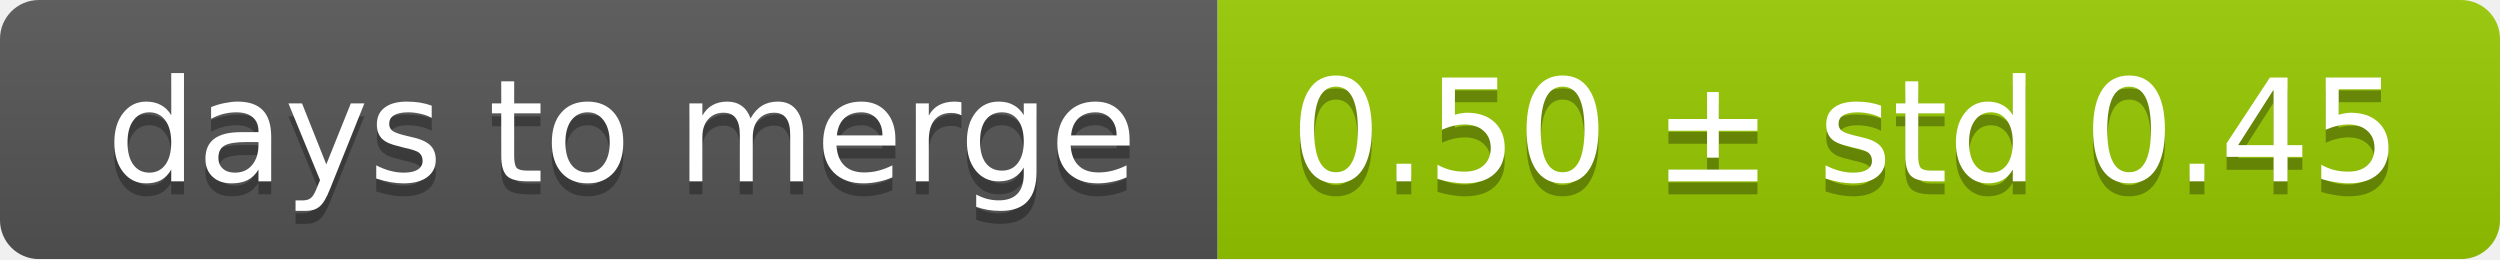
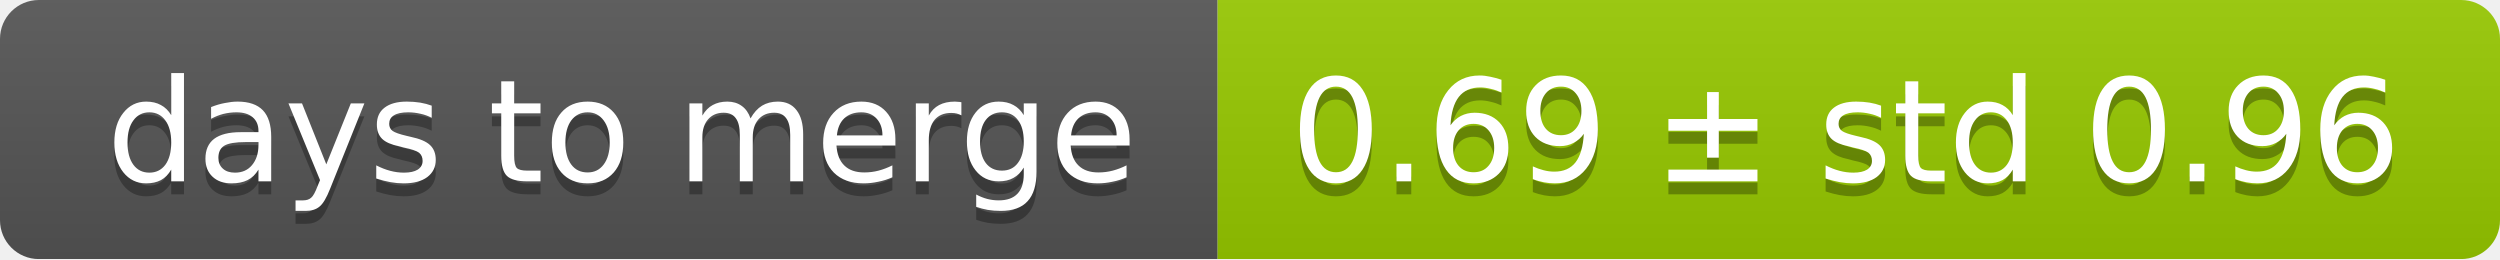
<svg xmlns="http://www.w3.org/2000/svg" width="193" height="20">
  <linearGradient id="smooth" x2="0" y2="100%">
    <stop offset="0" stop-color="#bbb" stop-opacity=".1" />
    <stop offset="1" stop-opacity=".1" />
  </linearGradient>
  <mask id="round">
    <rect width="193" height="20" rx="3" fill="#fff" />
  </mask>
  <g mask="url(#round)">
    <rect width="94" height="20" fill="#555" />
    <rect x="94" width="99" height="20" fill="#97ca00" />
    <rect width="193" height="20" fill="url(#smooth)" />
  </g>
  <g fill="#fff" text-anchor="middle" font-family="DejaVu Sans,Verdana,Geneva,sans-serif" font-size="11">
    <text x="48" y="15" fill="#010101" fill-opacity=".3">days to merge</text>
    <text x="48" y="14">days to merge</text>
-     <text x="142.5" y="15" fill="#010101" fill-opacity=".3">0.50 ± std 0.45</text>
-     <text x="142.5" y="14">0.50 ± std 0.45</text>
+     <text x="142.5" y="15" fill="#010101" fill-opacity=".3">0.69 ± std 0.96</text>
+     <text x="142.5" y="14">0.69 ± std 0.96</text>
  </g>
</svg>
